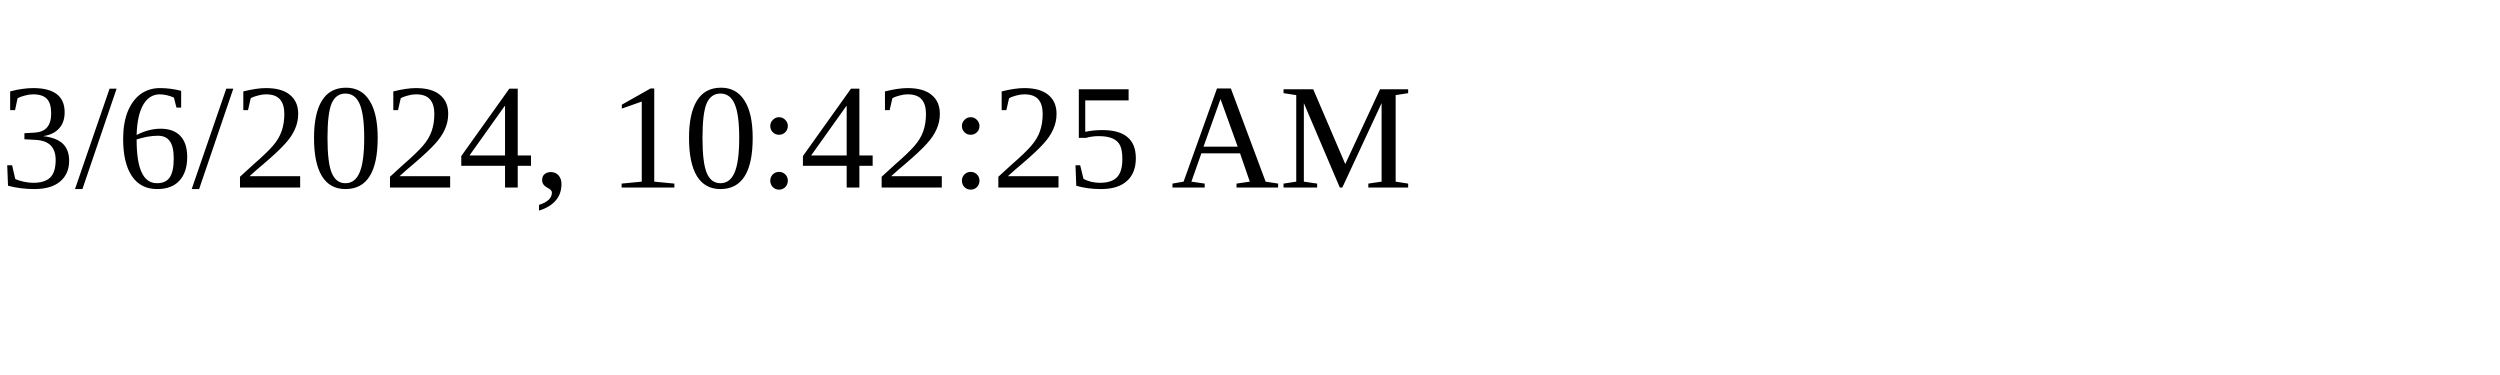
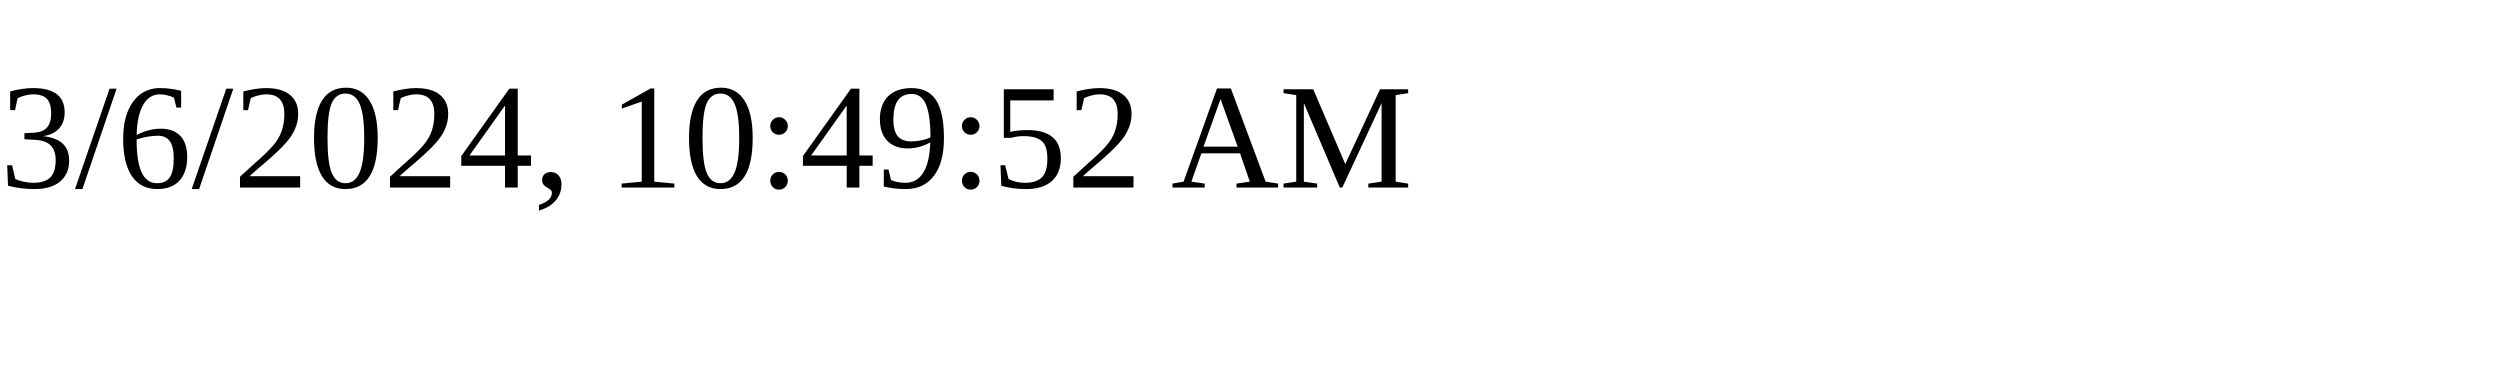
<svg xmlns="http://www.w3.org/2000/svg" height="30" width="200">
-   <text x="0" y="15">3/6/2024, 10:42:25 AM</text>
+   <text x="0" y="15">3/6/2024, 10:49:52 AM</text>
</svg>
